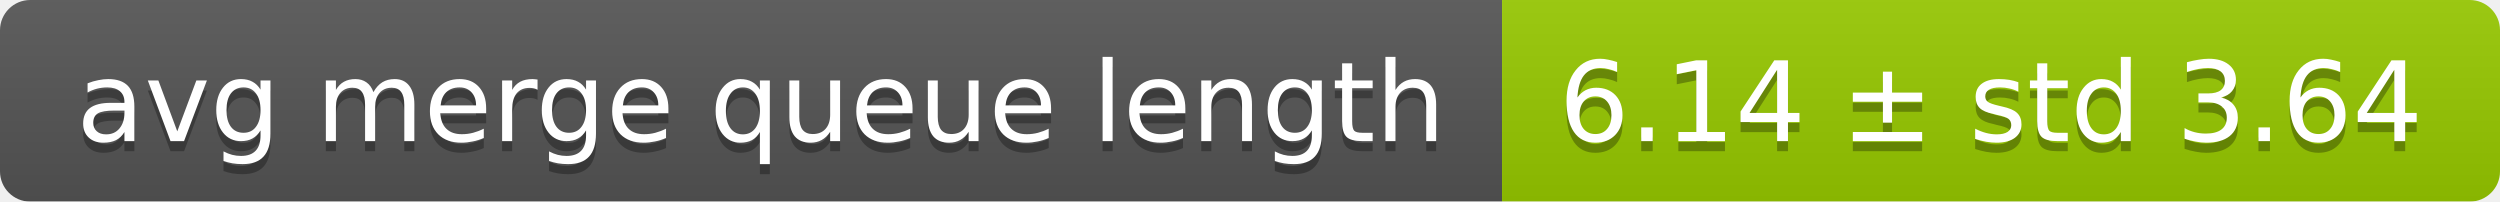
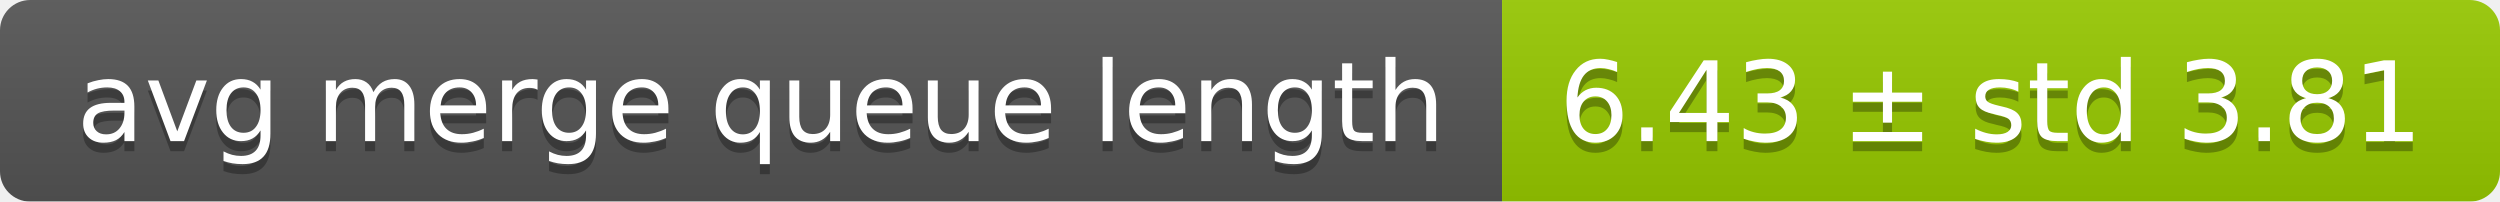
<svg xmlns="http://www.w3.org/2000/svg" width="248" height="20">
  <linearGradient id="smooth" x2="0" y2="100%">
    <stop offset="0" stop-color="#bbb" stop-opacity=".1" />
    <stop offset="1" stop-opacity=".1" />
  </linearGradient>
  <mask id="round">
    <rect width="248" height="20" rx="3" fill="#fff" />
  </mask>
  <g mask="url(#round)">
    <rect width="149" height="20" fill="#555" />
    <rect x="149" width="99" height="20" fill="#97ca00" />
    <rect width="248" height="20" fill="url(#smooth)" />
  </g>
  <g fill="#fff" text-anchor="middle" font-family="DejaVu Sans,Verdana,Geneva,sans-serif" font-size="11">
    <text x="75.5" y="15" fill="#010101" fill-opacity=".3">avg merge queue length</text>
    <text x="75.5" y="14">avg merge queue length</text>
-     <text x="197.5" y="15" fill="#010101" fill-opacity=".3">6.14 ± std 3.64</text>
-     <text x="197.5" y="14">6.14 ± std 3.64</text>
+     <text x="197.5" y="15" fill="#010101" fill-opacity=".3">6.43 ± std 3.81</text>
+     <text x="197.5" y="14">6.43 ± std 3.81</text>
  </g>
</svg>
